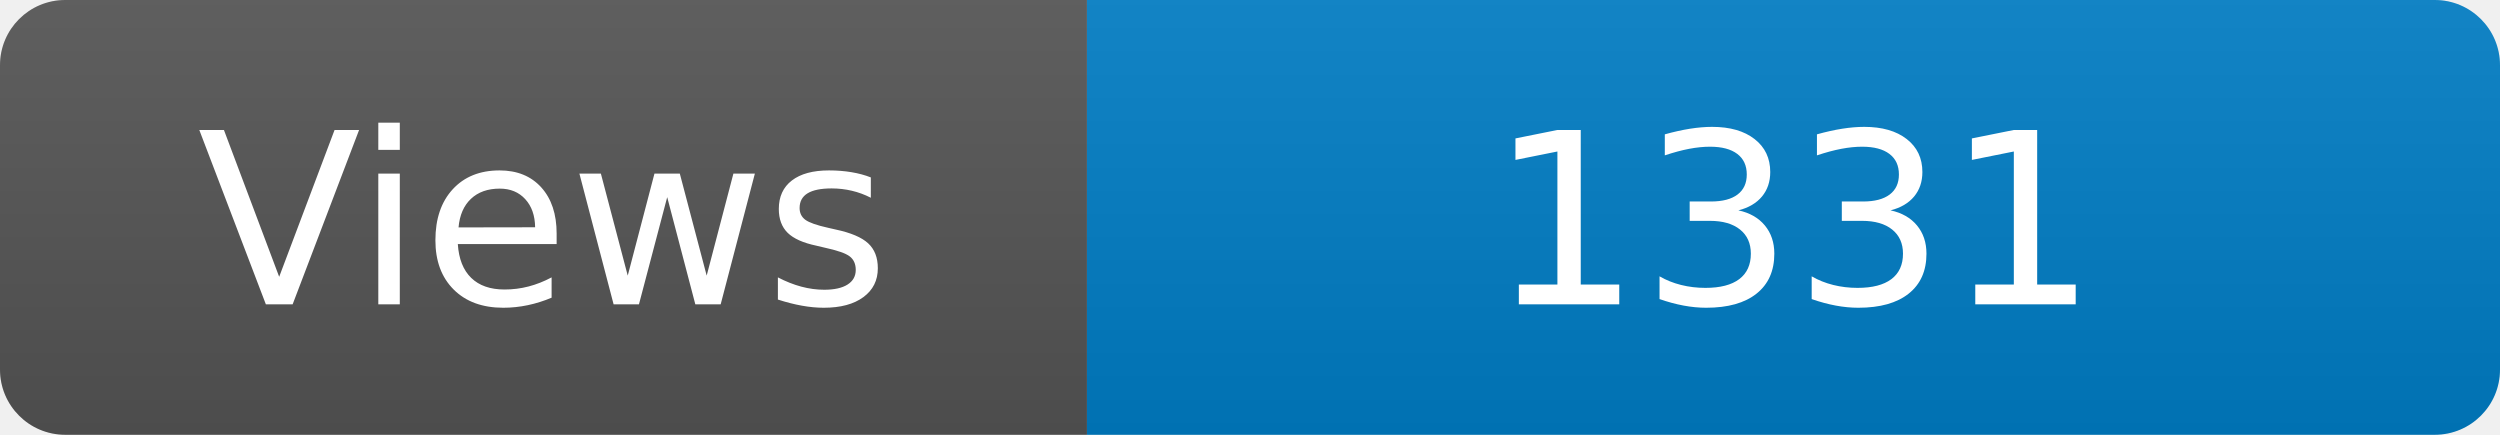
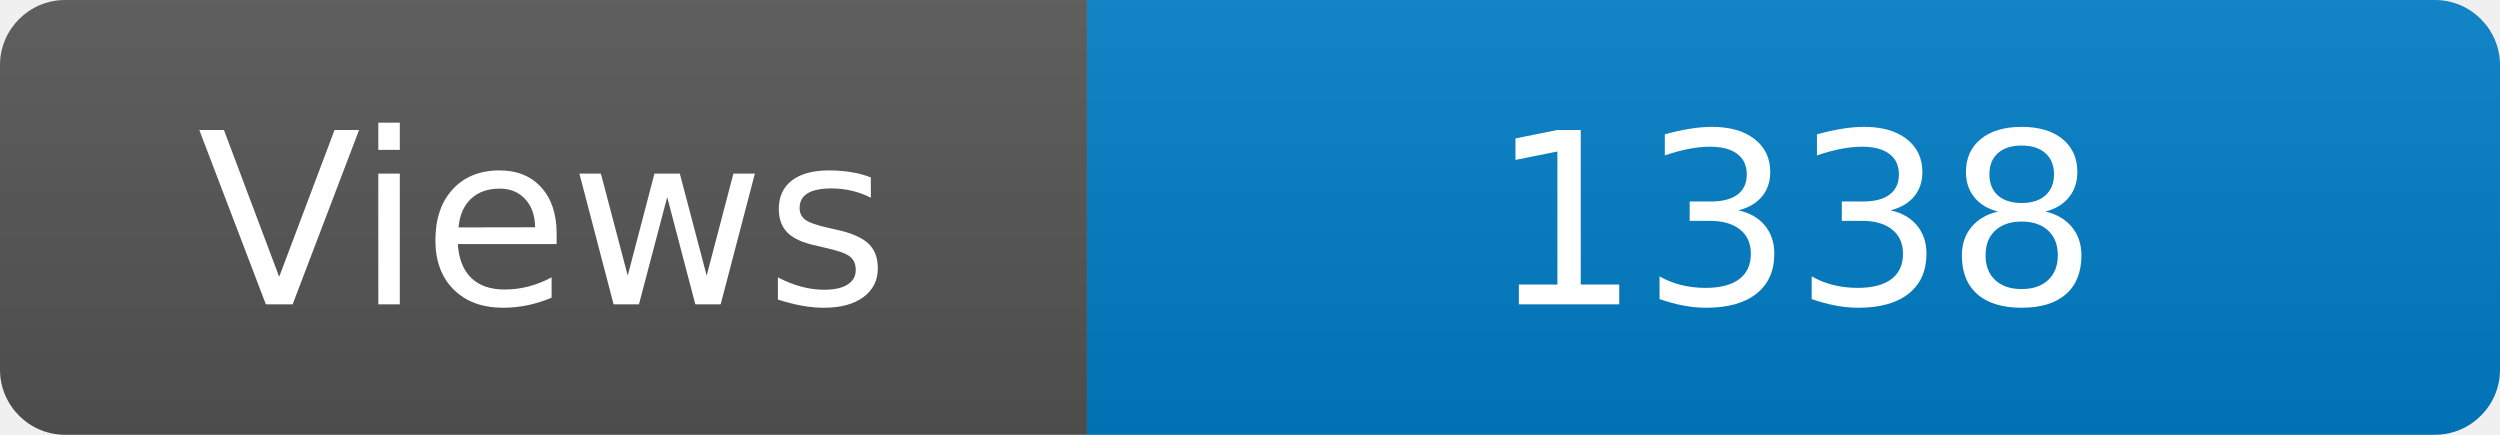
<svg xmlns="http://www.w3.org/2000/svg" width="115" height="20" role="img" aria-label="Maintained?: yes">
  <linearGradient id="s" x2="0" y2="100%">
    <stop offset="0" stop-color="#bbb" stop-opacity=".1" />
    <stop offset="1" stop-opacity=".1" />
  </linearGradient>
  <clipPath id="r">
    <rect width="115" height="20" rx="3" fill="#fff" />
  </clipPath>
  <g clip-path="url(#r)">
    <rect width="50" height="20" fill="#555" />
    <rect x="50" width="160" height="20" fill="#007ec6" />
    <rect width="115" height="20" fill="url(#s)" />
  </g>
  <g fill="#fff" text-anchor="middle" font-family="Verdana,Geneva,DejaVu Sans,sans-serif" font-size="110">
    <text x="250" y="140" transform="scale(.1)" fill="#fff">Views</text>
-     <text x="825" y="140" transform="scale(.1)" fill="#fff">1331</text>
+     <text x="825" y="140" transform="scale(.1)" fill="#fff">1338</text>
  </g>
</svg>
